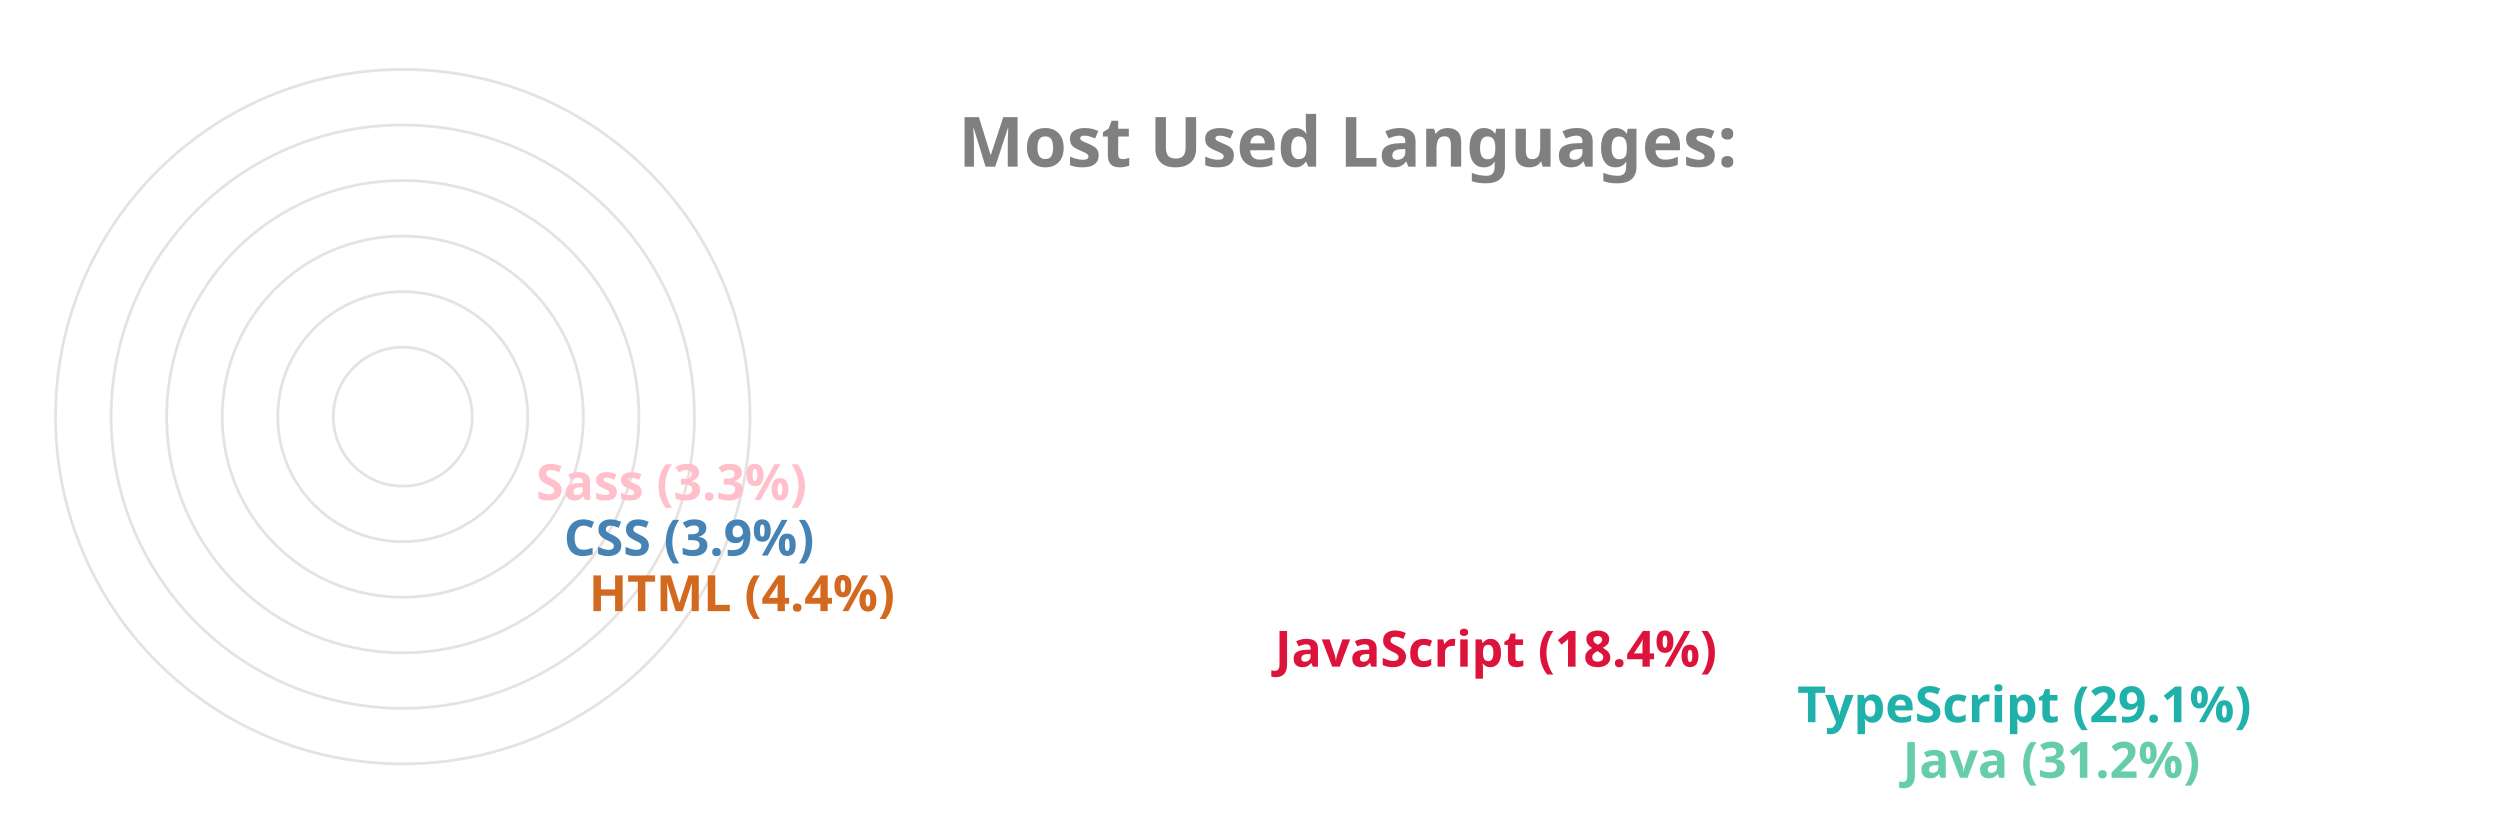
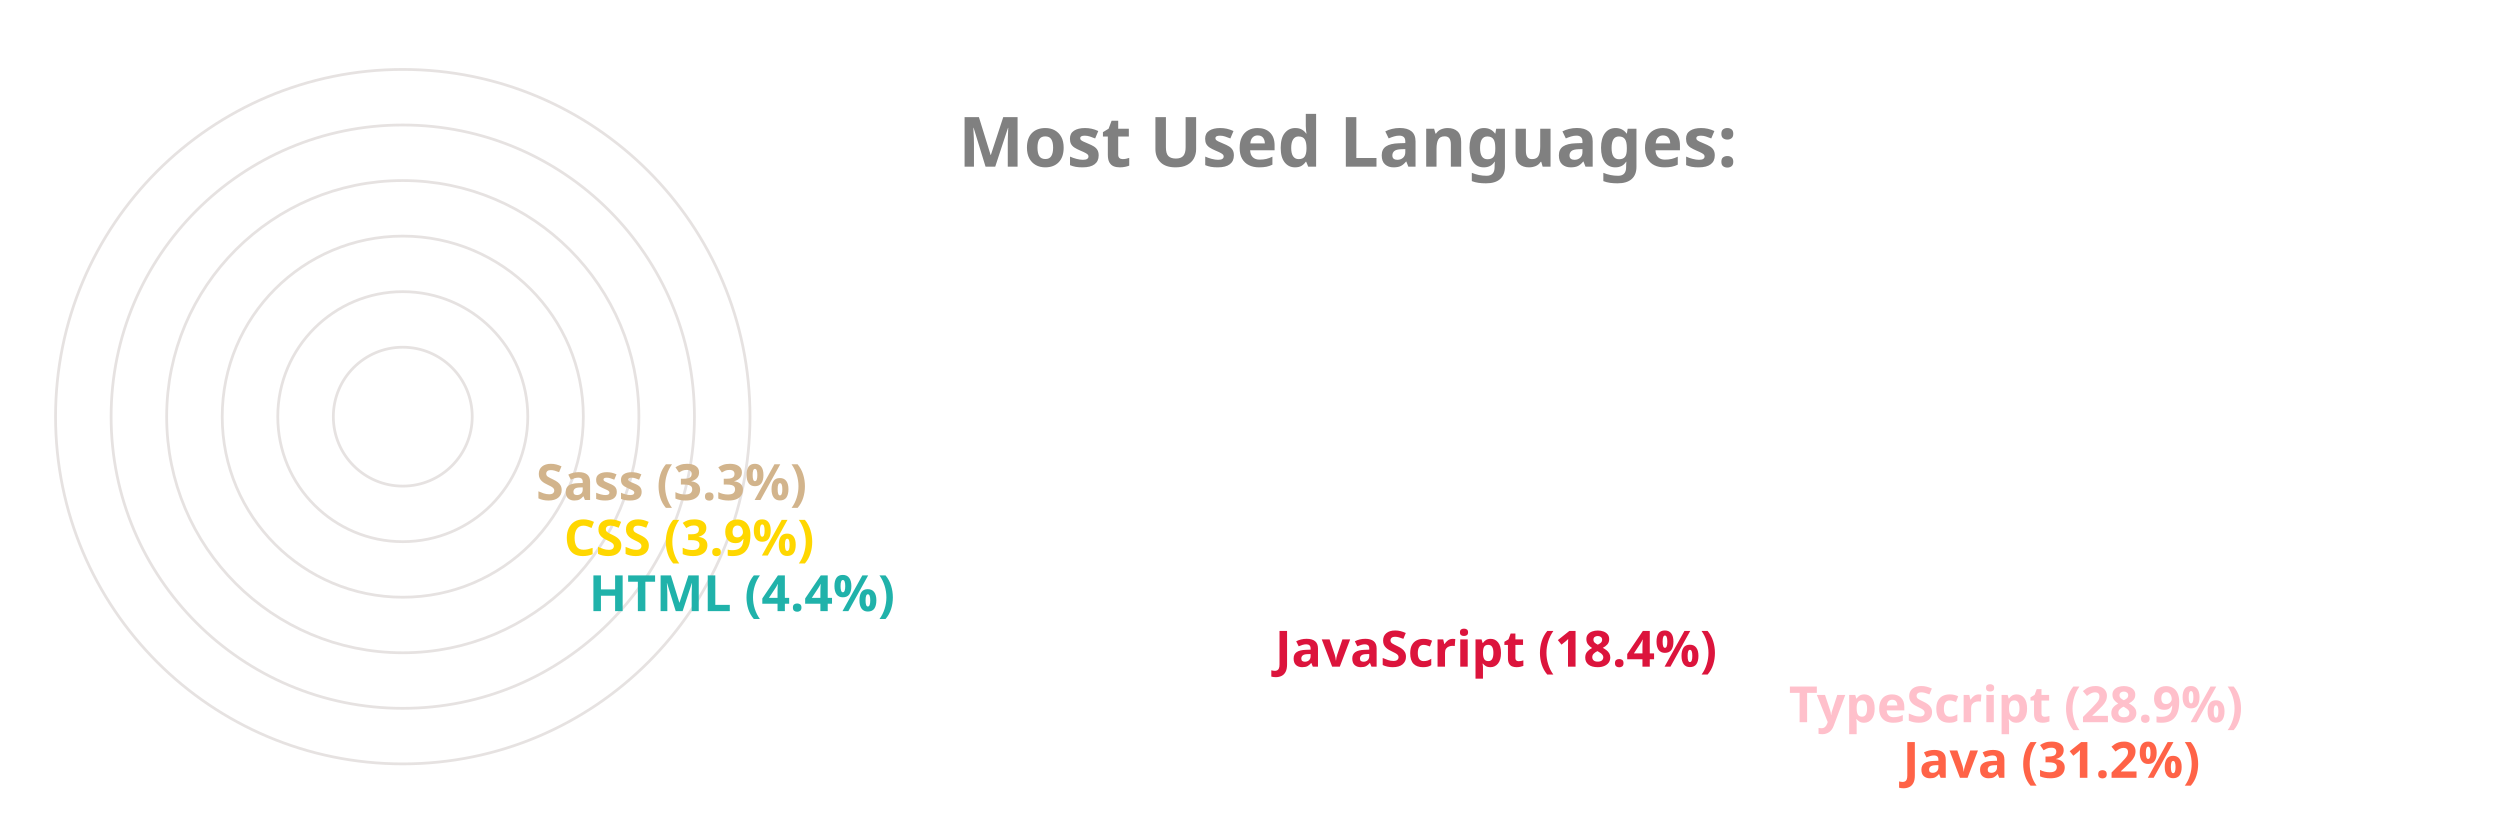
<svg xmlns="http://www.w3.org/2000/svg" viewBox="0 0 650 300" height="200px" width="600px">
  <style>
		.label {
			font: bold 25px sans-serif;
			color: #404040;
			-webkit-text-stroke: 1px white;
	  	}
		.name {
			font: bold 18px sans-serif;
			color: #404040;
	  	}

		.line {
			stroke-dasharray: 1000;
			stroke-dashoffset: 1000;
			animation: dash 3.5s ease-in-out forwards;	
			animation-iteration-count: infinite;
			animation-direction: alternate-reverse;
		}

		.path {
			stroke-dasharray: 1000;
			stroke-dashoffset: 1000;
			animation: dash 3.5s ease-in-out forwards;	
			animation-iteration-count: infinite;
			animation-direction: alternate-reverse;
		}
		  
		@keyframes dash {
			to {
				stroke-dashoffset: 0;
			}
		}

	</style>
  <g stroke="#E6E2E1" fill="none" stroke-width="1">
    <circle cx="20" cy="150" r="125" />
    <circle cx="20" cy="150" r="105" />
    <circle cx="20" cy="150" r="85" />
    <circle cx="20" cy="150" r="65" />
    <circle cx="20" cy="150" r="45" />
    <circle cx="20" cy="150" r="25" />
  </g>
  <g fill="none" stroke-width="20" class="line">
-     <line x2="550" y2="275" x1="20" y1="275" stroke="MediumAquaMarine" />
-     <line x2="512" y2="255" x1="20" y1="255" stroke="LightSeaGreen" />
+     <line x2="550" y2="275" x1="20" y1="275" stroke="Tomato" />
+     <line x2="509" y2="255" x1="20" y1="255" stroke="Pink" />
    <line x2="324" y2="235" x1="20" y1="235" stroke="Crimson" />
-     <line x2="77" y2="215" x1="20" y1="215" stroke="Chocolate" />
-     <line x2="68" y2="195" x1="20" y1="195" stroke="SteelBlue" />
-     <line x2="58" y2="175" x1="20" y1="175" stroke="Pink" />
+     <line x2="77" y2="215" x1="20" y1="215" stroke="LightSeaGreen" />
+     <line x2="68" y2="195" x1="20" y1="195" stroke="Gold" />
+     <line x2="58" y2="175" x1="20" y1="175" stroke="Tan" />
  </g>
  <g fill="none" stroke-width="20" stroke-linecap="round" class="path">
-     <path d="M 20 275 A 125 125 45 0 1 -87 85" stroke="MediumAquaMarine" />
-     <path d="M 20 255 A 105 105 45 0 1 -71 99" stroke="LightSeaGreen" />
+     <path d="M 20 275 A 125 125 45 0 1 -87 85" stroke="Tomato" />
+     <path d="M 20 255 A 105 105 45 0 1 -71 99" stroke="Pink" />
    <path d="M 20 235 A 85 85 45 0 1 -60 123" stroke="Crimson" />
-     <path d="M 20 215 A 65 65 45 0 1 -44 145" stroke="Chocolate" />
-     <path d="M 20 195 A 45 45 45 0 1 -24 146" stroke="SteelBlue" />
-     <path d="M 20 175 A 25 25 45 0 1 -4 148" stroke="Pink" />
+     <path d="M 20 215 A 65 65 45 0 1 -44 145" stroke="LightSeaGreen" />
+     <path d="M 20 195 A 45 45 45 0 1 -24 146" stroke="Gold" />
+     <path d="M 20 175 A 25 25 45 0 1 -4 148" stroke="Tan" />
  </g>
  <g class="name">
-     <text x="560" y="280" fill="MediumAquaMarine">Java (31.2%)</text>
-     <text x="522" y="260" fill="LightSeaGreen">TypeScript (29.1%)</text>
+     <text x="560" y="280" fill="Tomato">Java (31.2%)</text>
+     <text x="519" y="260" fill="Pink">TypeScript (28.9%)</text>
    <text x="334" y="240" fill="Crimson">JavaScript (18.4%)</text>
-     <text x="87" y="220" fill="Chocolate">HTML (4.4%)</text>
-     <text x="78" y="200" fill="SteelBlue">CSS (3.9%)</text>
-     <text x="68" y="180" fill="Pink">Sass (3.3%)</text>
+     <text x="87" y="220" fill="LightSeaGreen">HTML (4.4%)</text>
+     <text x="78" y="200" fill="Gold">CSS (3.9%)</text>
+     <text x="68" y="180" fill="Tan">Sass (3.3%)</text>
  </g>
  <g class="label">
    <text x="220" y="60" fill="grey">Most Used Languages:</text>
  </g>
</svg>
